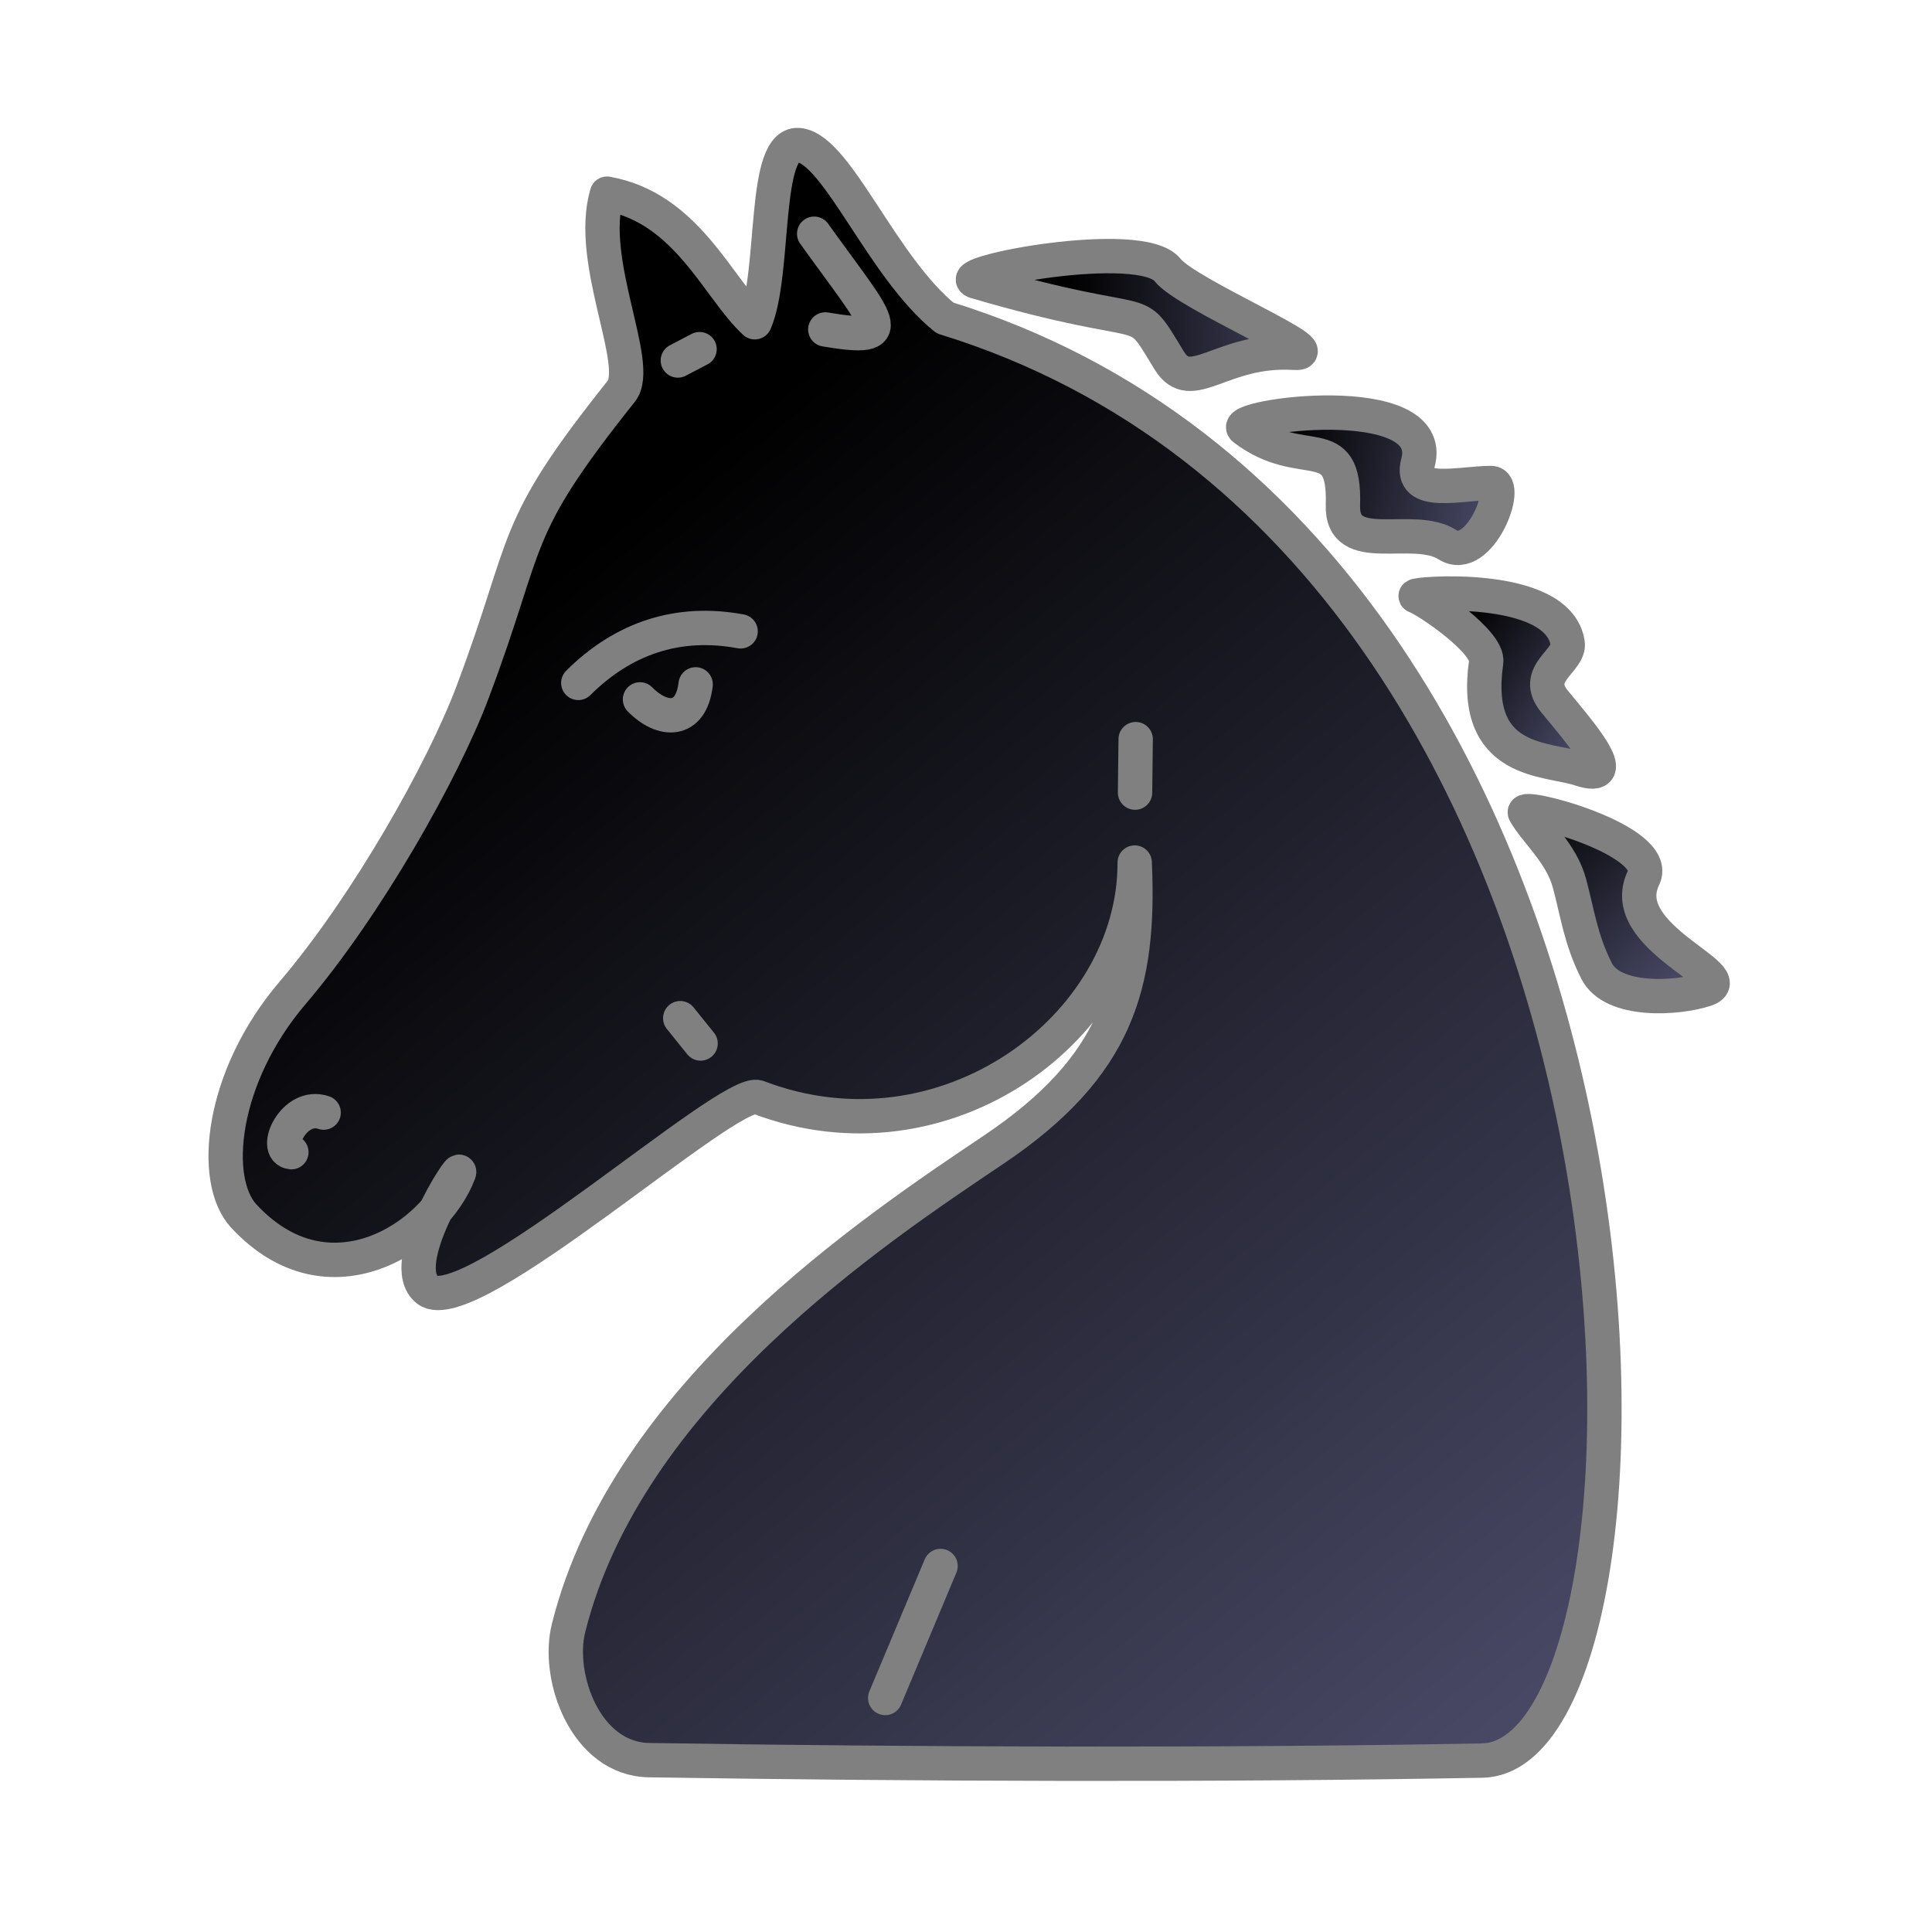
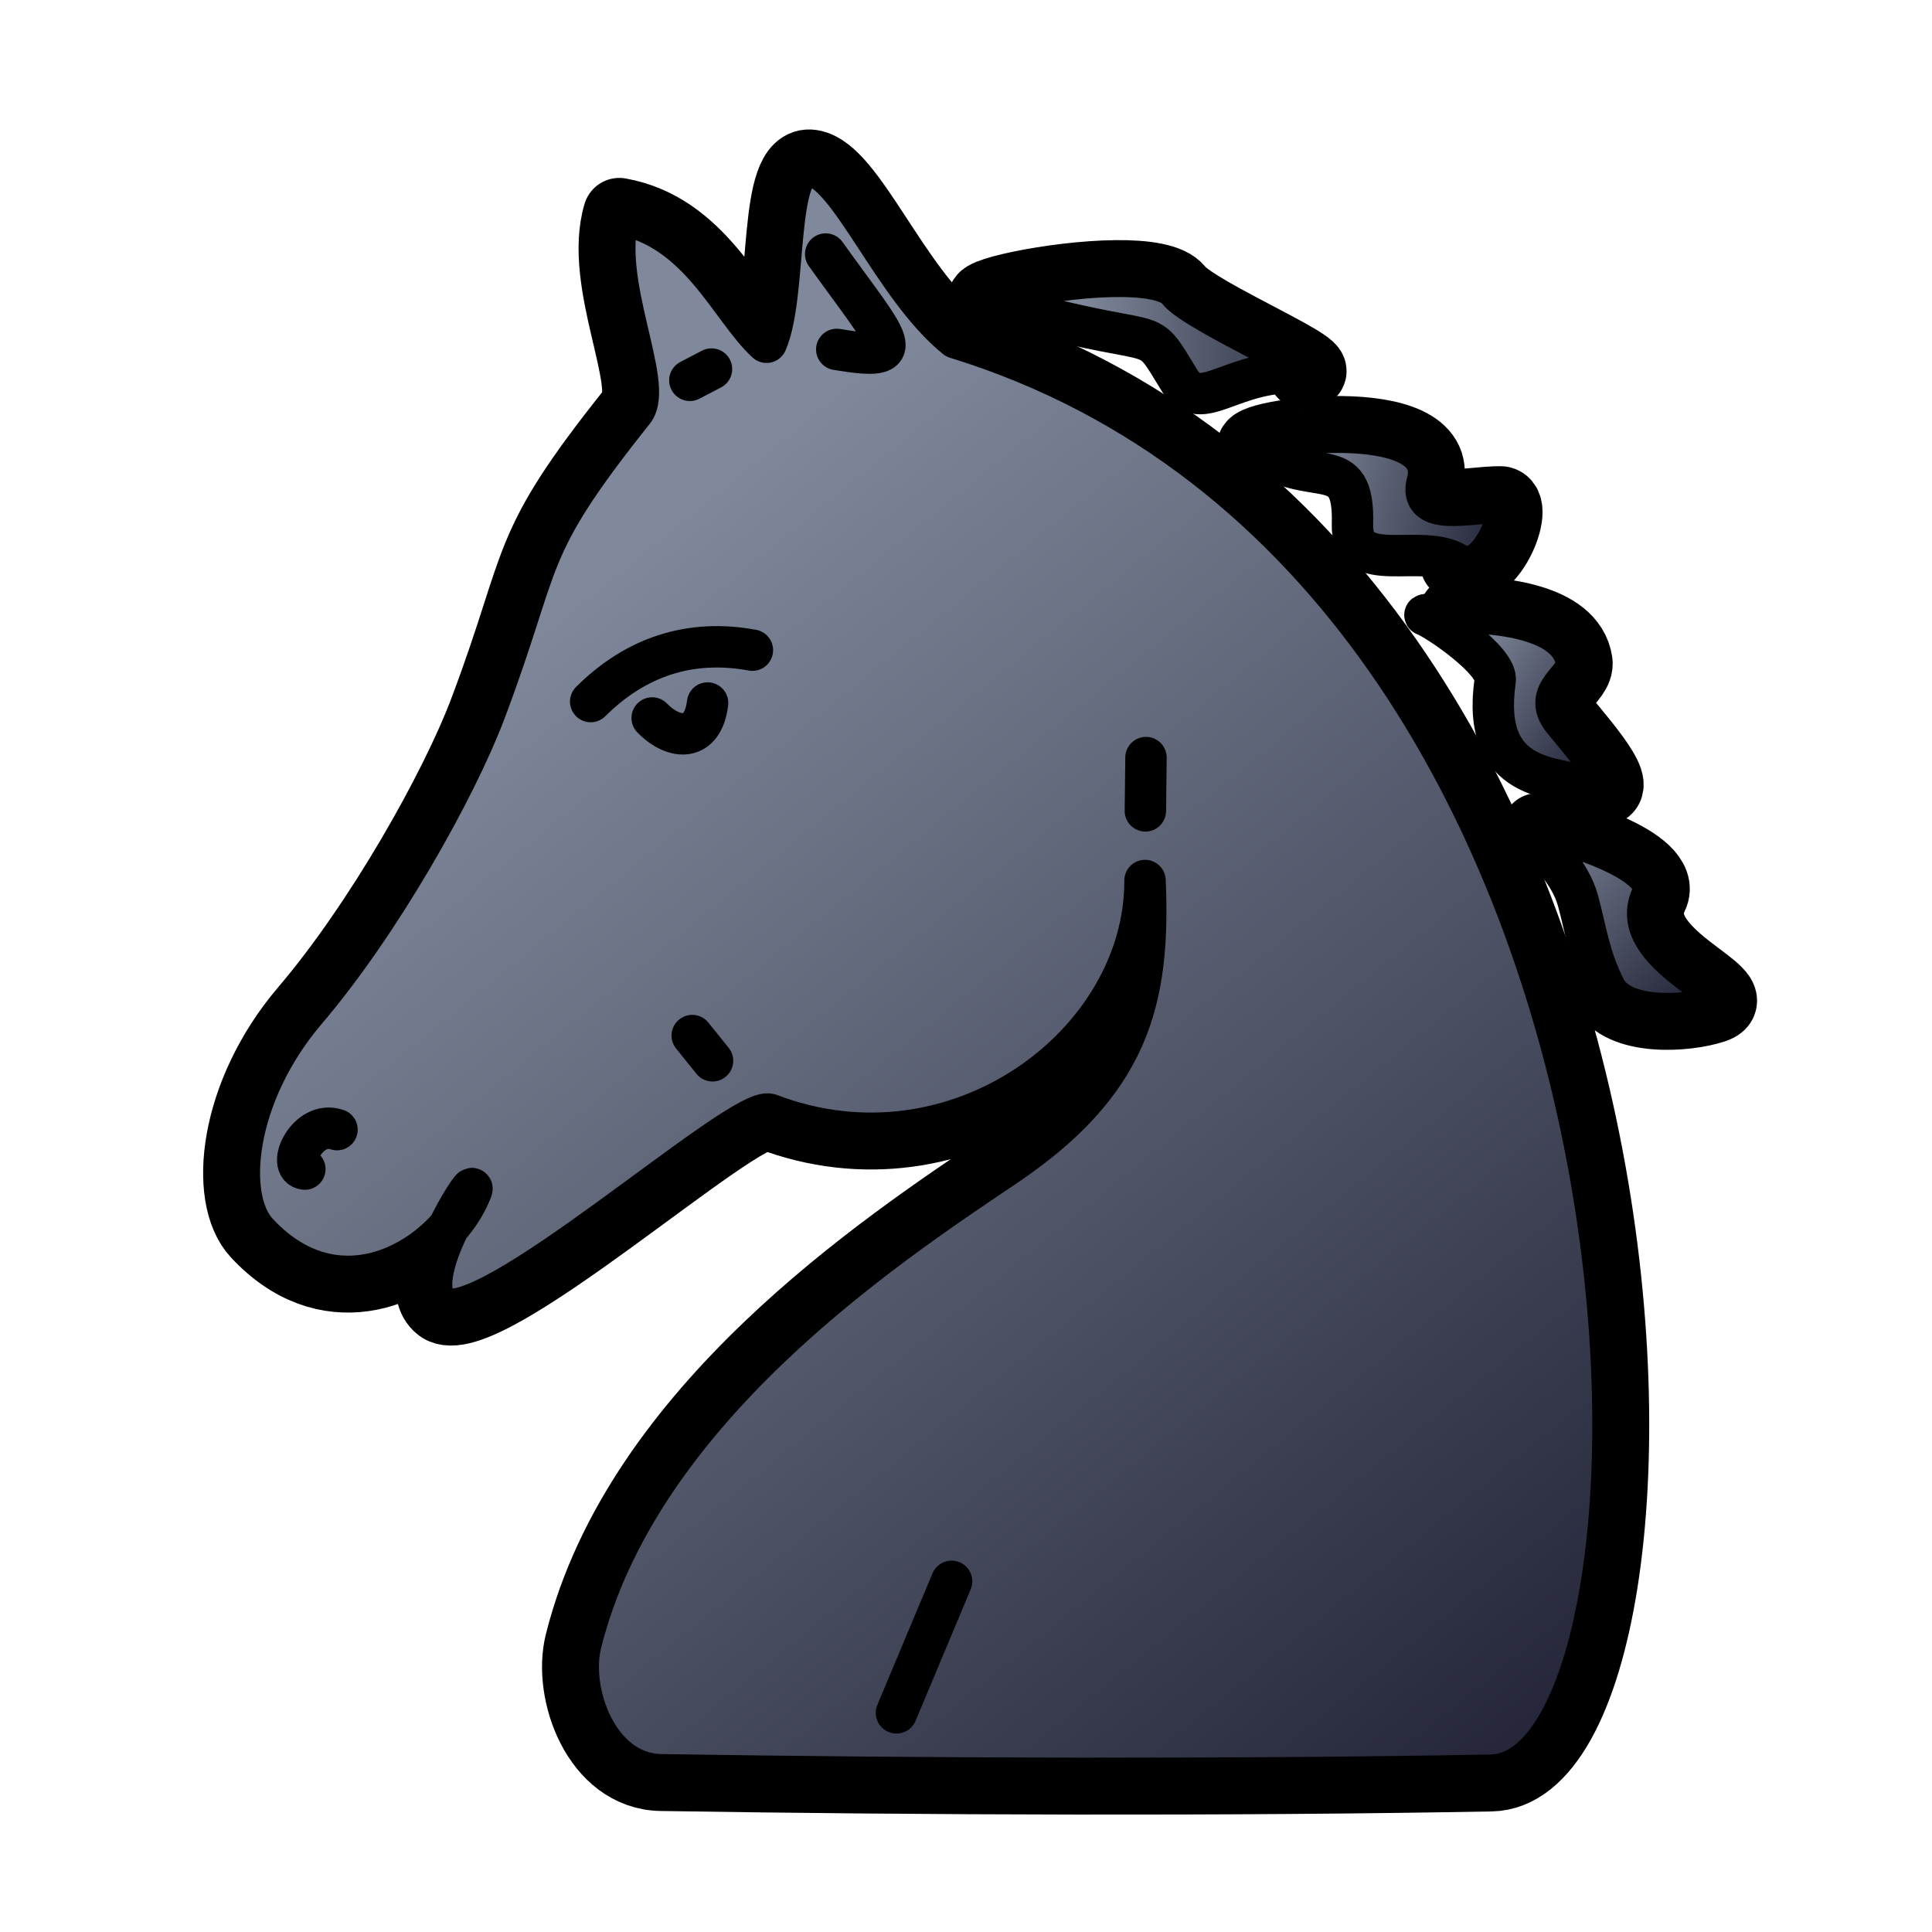
- <svg xmlns="http://www.w3.org/2000/svg" xmlns:xlink="http://www.w3.org/1999/xlink" height="700pt" viewBox="0 0 900 900" width="700pt">
-   <linearGradient id="a">
-     <stop offset="0" />
-     <stop offset="1" stop-color="#505070" />
-   </linearGradient>
-   <linearGradient id="f" gradientUnits="userSpaceOnUse" x1="705.291" x2="787.126" xlink:href="#a" y1="382.288" y2="469.624" />
-   <linearGradient id="e" gradientUnits="userSpaceOnUse" x1="671.033" x2="743.154" xlink:href="#a" y1="303.327" y2="352.42" />
-   <linearGradient id="d" gradientUnits="userSpaceOnUse" x1="598.679" x2="705.532" xlink:href="#a" y1="213.761" y2="236.288" />
-   <linearGradient id="c" gradientUnits="userSpaceOnUse" x1="497.792" x2="629.853" xlink:href="#a" y1="155.906" y2="157.489" />
-   <linearGradient id="b" gradientUnits="userSpaceOnUse" x1="265.646" x2="753.208" xlink:href="#a" y1="259.94" y2="858.328" />
-   <g stroke="gray" stroke-linecap="round" stroke-linejoin="round" stroke-width="16">
-     <path d="M528.59 401.808c.214 76.493-88.227 142.653-175.456 109.334-13.36-5.102-134.568 104.803-153.994 89.766-15.325-11.863 16.979-60.769 14.63-54.522-11.181 29.74-60.547 62.844-100.19 20.112-15.503-16.71-10.709-64.776 22.684-103.933 34.777-40.78 70.089-103.577 83.757-139.796 27.492-72.85 16.705-74.44 69.391-140.506 9.898-12.41-16.088-60.595-6.643-92.047 37.307 6.653 51.69 44.162 68.845 59.903 10-23.151 3.281-85.36 21.06-82.462 17.777 2.899 38.227 56.792 67.554 80.462C791.491 256.215 788.62 818.323 690.45 820.144c-121.172 2.248-266.24 1.74-388.105-.202-29.528-.47-43.197-38.672-37.503-61.5 27.155-108.879 141.833-185.087 198.008-222.854 57.697-38.79 68.261-76.91 65.74-133.78z" fill="url(#b)" fill-rule="evenodd" />
-     <path d="M345.006 294.099c-29.073-5.366-54.564 3.078-75.617 24.03m28.749 7.674c10.443 10.64 23.734 11.084 25.923-6.997M150.771 518.29c-13.855-4.786-23.878 17.537-15.038 18.447m181.143-62.433l9.488 11.79m202.389-116.858l.29-24.918M325.879 162.65l-10.113 5.28m63.504-59.056c30.152 42.12 41.04 50.64 5.187 44.597" fill="none" />
-     <g fill-rule="evenodd">
-       <path d="M454.444 131.126c86.572 25.384 71.97 7.062 90.229 36.796 10.23 16.658 24.403-5.678 58.146-3.565 18.223 1.141-50-27.221-58.899-38.563-12.353-15.745-102.178 1.608-89.476 5.332z" fill="url(#c)" />
-       <path d="M579.551 199.723c27.192 20.672 47.11-.325 46.036 35.545-.738 24.63 32.506 8.174 48.65 18.448 14.873 9.465 29.79-28.715 20.33-28.715-14.232 0-38.4 6.677-34.027-9.395 9.598-35.278-88.799-21.821-80.989-15.883z" fill="url(#d)" />
-       <path d="M659.532 277.716c5.292 1.851 34.12 21.37 32.785 30.65-6.884 47.874 28.416 44.77 43.608 49.831 21.288 7.092-.992-18.323-11.734-31.39-10.741-13.068 7.34-18.918 6.074-27.207-4.453-29.156-73.497-22.851-70.733-21.884z" fill="url(#e)" />
-       <path d="M710.39 378.647c5.058 8.82 16.918 18.81 20.677 32.645 3.76 13.836 5.175 26.171 12.694 41.032s37.773 12.923 50.818 8.562c17.578-5.877-42.496-24.127-28.96-51.952 8.567-17.61-57.959-35.047-55.23-30.287z" fill="url(#f)" />
-     </g>
-     <path d="M438.147 729.501l-25.78 61.492" fill="none" />
-   </g>
+ <svg xmlns="http://www.w3.org/2000/svg" xmlns:xlink="http://www.w3.org/1999/xlink" width="700pt" height="700pt" id="knight" version="1.0" viewBox="0 0 933.333 933.333">
+   <style id="base">
+     .base { 
+       fill-opacity:1;
+       fill-rule:evenodd;
+       stroke-miterlimit:4;
+       stroke-dasharray:none;
+       stroke-linecap:round;
+       stroke-linejoin:round;
+       stroke-opacity:1
+     }
+     .shadow {
+       stroke:none;
+       filter:url(#filterBlur);
+     }
+   </style>
+   <style id="stroke-medium">.stroke-medium {stroke-width: 20; }</style>
+   <style id="stroke-boundary">.stroke-boundary {stroke-width: 35; }</style>
+   <style id="stroke-color">.stroke-color {stroke: black; }</style>
+   <defs id="defs36222">
+     <linearGradient id="fillGradient">
+       <stop style="stop-color: rgb(127, 137, 155); stop-opacity: 1;" offset="0" id="stop0" />
+       <stop style="stop-color: rgb(28, 28, 47); stop-opacity: 1;" offset="1" id="stop1" />
+     </linearGradient>
+     <linearGradient xlink:href="#fillGradient" id="hair4-gradient" gradientUnits="userSpaceOnUse" x1="705.291" y1="378.288" x2="787.126" y2="465.624" gradientTransform="matrix(1.033167,0,0,1.033167,7.028826,14.37273)" />
+     <linearGradient xlink:href="#fillGradient" id="hair3-gradient" gradientUnits="userSpaceOnUse" x1="667.033" y1="299.327" x2="739.154" y2="348.42" gradientTransform="matrix(1.033167,0,0,1.033167,11.1615,14.37273)" />
+     <linearGradient xlink:href="#fillGradient" id="hair2-gradient" gradientUnits="userSpaceOnUse" x1="598.679" y1="209.761" x2="705.532" y2="232.288" gradientTransform="matrix(1.033167,0,0,1.033167,7.028826,14.37273)" />
+     <linearGradient xlink:href="#fillGradient" id="hair1-gradient" gradientUnits="userSpaceOnUse" x1="493.792" y1="157.906" x2="625.853" y2="159.489" gradientTransform="matrix(1.033167,0,0,1.033167,11.1615,8.173725)" />
+     <linearGradient xlink:href="#fillGradient" id="body-gradient" gradientUnits="userSpaceOnUse" x1="265.646" y1="255.94" x2="753.208" y2="854.328" gradientTransform="matrix(1.033167,0,0,1.033167,7.028826,14.37273)" />
+   </defs>
+   <path id="boundary" class="base stroke-color stroke-boundary" style="fill:none" d="m 392.063,80.14 c -18.368,-2.995 -11.427,61.278 -21.759,85.198 -17.725,-16.263 -32.582,-55.015 -71.127,-61.889 -9.758,32.495 17.089,82.277 6.863,95.1 -54.433,68.256 -43.288,69.901 -71.692,145.166 -14.122,37.42 -50.606,102.3 -86.536,144.432 -34.501,40.456 -39.453,90.116 -23.436,107.381 33.018,35.59 72.532,20.249 92.676,-3.128 -6.866,14.012 -12.931,31.98 -4.278,38.679 20.07,15.536 145.298,-98.015 159.1,-92.743 90.123,34.424 181.498,-33.931 181.276,-112.96 2.605,58.756 -8.31,98.14 -67.921,138.216 -58.038,39.019 -176.52,117.756 -204.575,230.245 -5.883,23.586 8.241,63.054 38.748,63.54 125.906,2.006 275.786,2.532 400.976,0.21 C 821.804,855.705 824.771,274.953 461.859,163.272 431.558,138.816 410.431,83.135 392.063,80.14 Z m 237.778,99.908 c 18.827,1.179 -51.659,-28.124 -60.852,-39.842 -3.988,-5.084 -15.794,-6.827 -29.74,-6.705 -30.681,0.268 -71.726,9.567 -62.704,12.212 m 227.083,126.658 c 15.366,9.779 30.78,-29.669 21.006,-29.669 -14.705,0 -39.674,6.899 -35.156,-9.706 4.958,-18.224 -17.978,-23.859 -41.145,-24.172 -23.167,-0.313 -46.566,4.696 -42.531,7.763 m 161.562,163.731 c 21.994,7.327 -1.026,-18.931 -12.124,-32.432 -11.098,-13.5 7.584,-19.546 6.276,-28.109 -3.163,-20.71 -37.867,-24.102 -58.321,-23.876 m 72.265,181.666 c 7.768,15.354 39.025,13.351 52.504,8.844 18.161,-6.072 -43.906,-24.927 -29.921,-53.674 7.745,-15.92 -43.911,-31.703 -55.057,-32.105" />
+   <path class="base stroke-color stroke-medium" style="fill:url(#body-gradient)" d="m 553.15,425.375 c 0.222,79.029 -91.153,147.384 -181.275,112.96 -13.802,-5.272 -139.031,108.279 -159.101,92.743 -15.833,-12.257 17.542,-62.784 15.115,-56.331 -11.553,30.727 -62.555,64.928 -103.513,20.779 -16.017,-17.265 -11.064,-66.925 23.436,-107.38 35.93,-42.132 72.413,-107.012 86.535,-144.433 28.404,-75.266 17.26,-76.91 71.693,-145.166 10.226,-12.823 -16.622,-62.605 -6.864,-95.101 38.545,6.874 53.404,45.627 71.129,61.89 10.332,-23.92 3.39,-88.192 21.757,-85.197 18.368,2.995 39.496,58.675 69.796,83.131 362.913,111.681 359.946,692.433 258.521,694.314 -125.19,2.322 -275.071,1.797 -400.977,-0.209 -30.507,-0.486 -44.629,-39.954 -38.747,-63.54 28.056,-112.489 146.537,-191.226 204.575,-230.245 59.611,-40.077 70.525,-79.461 67.92,-138.217 z" id="body" />
+   <path class="base stroke-color stroke-medium" style="fill:none" d="m 363.478,314.093 c -30.037,-5.543 -56.374,3.18 -78.125,24.828" id="eyebrow" />
+   <path class="base stroke-color stroke-medium" style="fill:none" d="m 315.055,346.849 c 10.789,10.993 24.521,11.452 26.783,-7.229" id="eye" />
+   <path class="base stroke-color stroke-medium" style="fill:none" d="m 162.801,545.72 c -14.314,-4.944 -24.67,18.119 -15.537,19.06" id="nose" />
+   <path class="base stroke-color stroke-medium" style="fill:none" d="m 334.415,500.276 9.802,12.182" id="cheek1" />
+   <path class="base stroke-color stroke-medium" style="fill:none" d="m 553.319,391.723 0.3,-25.744" id="cheek2" />
+   <path class="base stroke-color stroke-medium" style="fill:none" d="m 343.716,178.284 -10.449,5.456" id="ear-right" />
+   <path class="base stroke-color stroke-medium" style="fill:none" d="m 398.878,122.725 c 31.152,43.517 42.4,52.32 5.359,46.076" id="ear-left" />
+   <path class="base stroke-color stroke-medium" style="fill:none" d="m 459.708,763.937 -26.635,63.532" id="leg-line" />
+   <path class="base stroke-color stroke-medium" style="fill:url(#hair1-gradient)" d="m 476.545,145.715 c 89.444,26.226 74.358,7.297 93.222,38.016 10.569,17.211 25.213,-5.866 60.075,-3.683 18.827,1.179 -51.659,-28.124 -60.852,-39.842 -12.763,-16.268 -105.567,1.661 -92.444,5.508 z" id="hair1" />
+   <path class="base stroke-color stroke-medium" style="fill:url(#hair2-gradient)" d="m 605.802,216.587 c 28.094,21.358 48.672,-0.335 47.562,36.725 -0.762,25.446 33.584,8.445 50.264,19.06 15.366,9.779 30.779,-29.668 21.005,-29.668 -14.705,0 -39.674,6.899 -35.156,-9.706 9.917,-36.448 -91.744,-22.545 -83.675,-16.41 z" id="hair2" />
+   <path class="base stroke-color stroke-medium" style="fill:url(#hair3-gradient)" d="m 688.435,297.167 c 5.468,1.913 35.252,22.078 33.873,31.668 -7.113,49.461 29.358,46.255 45.054,51.483 21.994,7.327 -1.025,-18.932 -12.123,-32.432 -11.098,-13.501 7.583,-19.545 6.276,-28.109 -4.601,-30.123 -75.935,-23.609 -73.08,-22.61 z" id="hair3" />
+   <path class="base stroke-color stroke-medium" style="fill:url(#hair4-gradient)" d="m 740.98,401.446 c 5.226,9.112 17.479,19.433 21.363,33.728 3.884,14.295 5.347,27.039 13.115,42.392 7.768,15.354 39.025,13.352 52.503,8.846 18.161,-6.072 -43.906,-24.927 -29.921,-53.675 8.851,-18.195 -59.881,-36.209 -57.061,-31.291 z" id="hair4" />
</svg>
